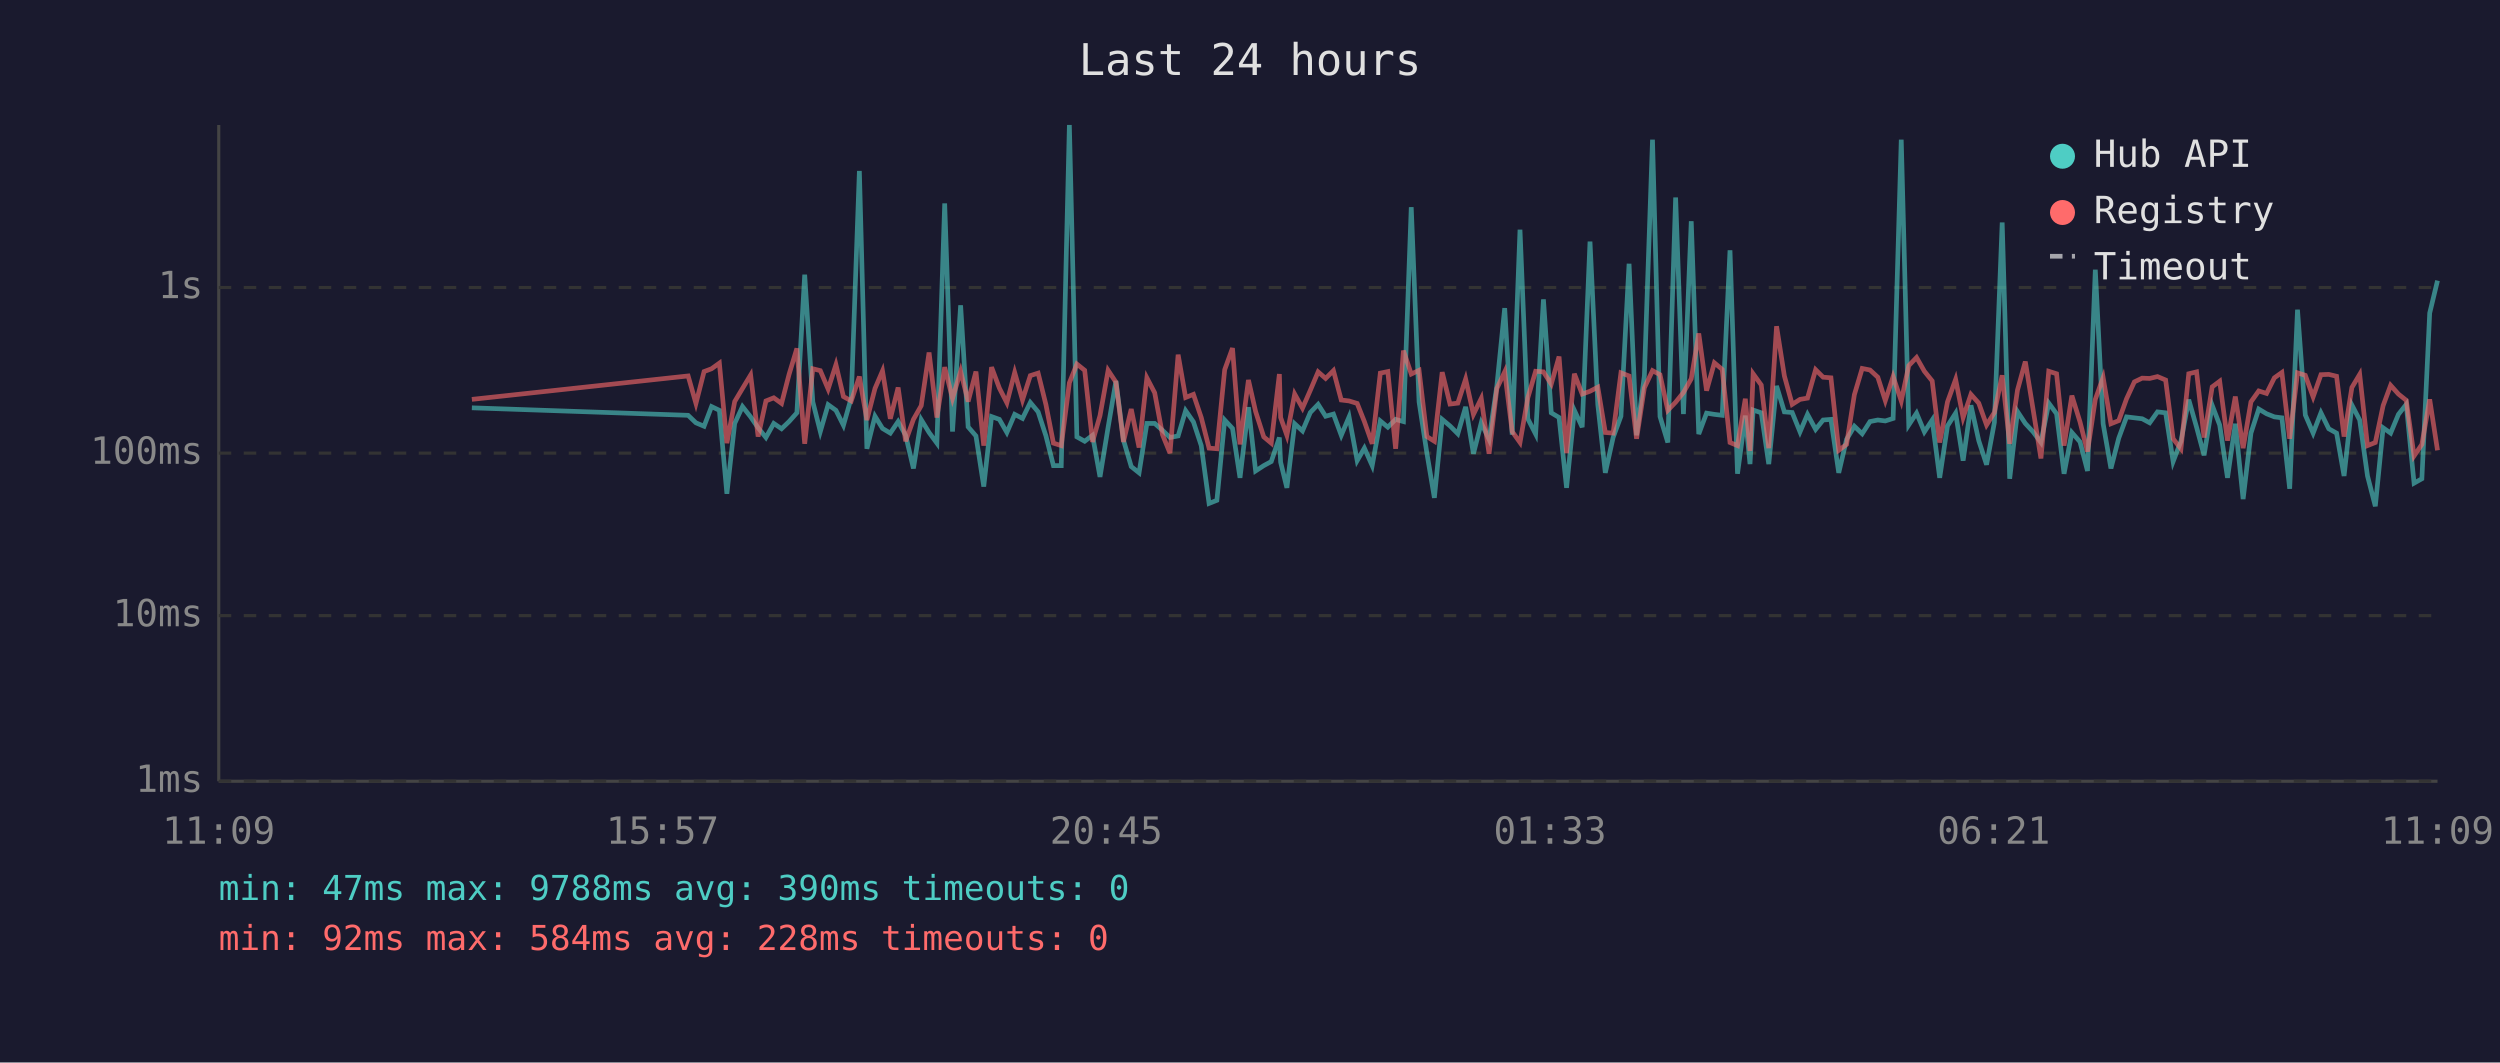
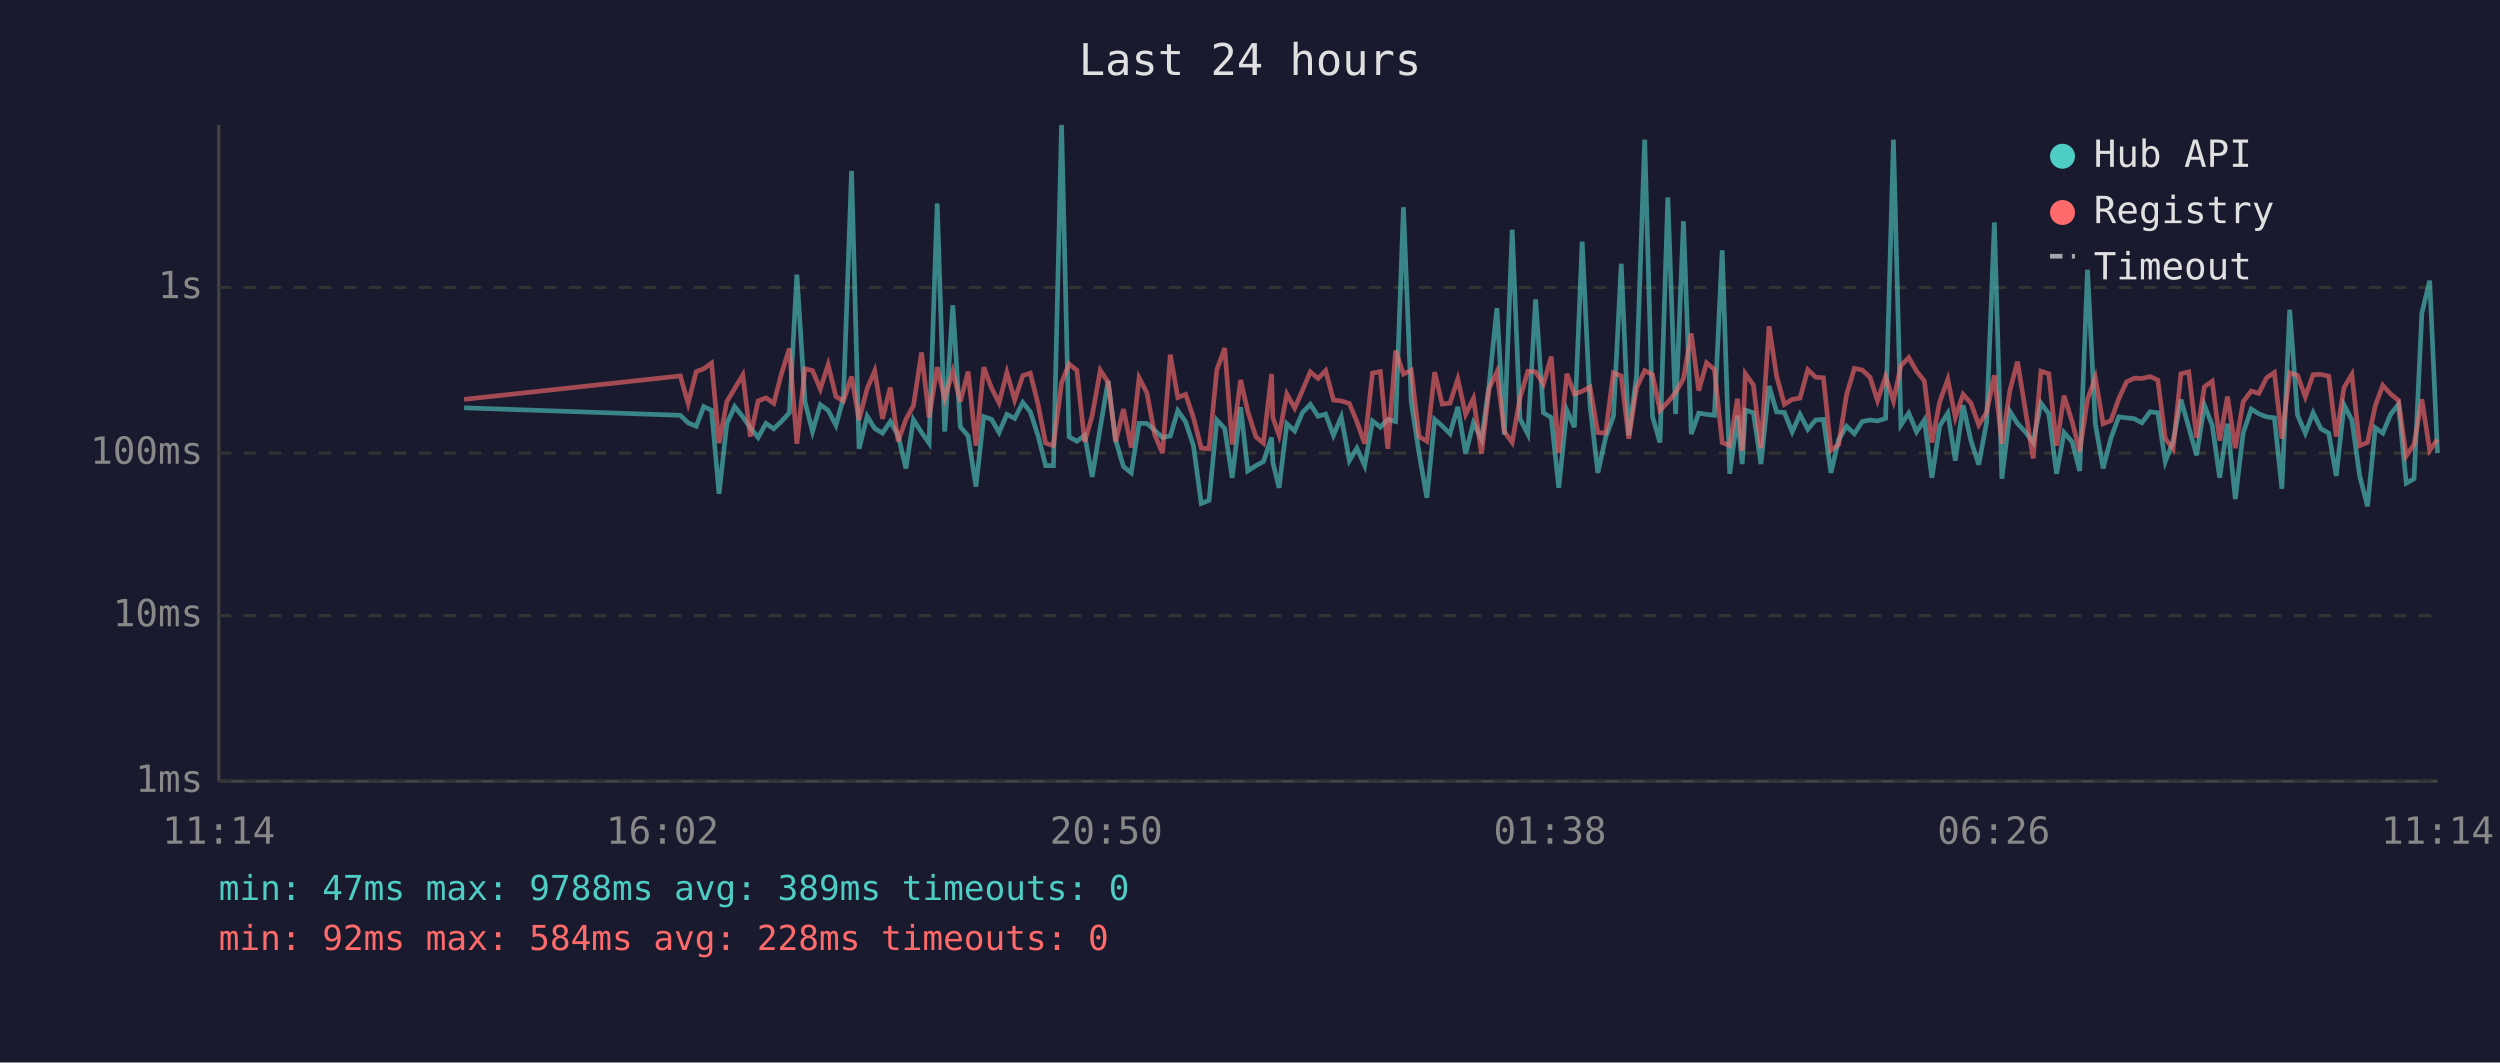
<svg xmlns="http://www.w3.org/2000/svg" viewBox="0 0 800 340" font-family="monospace" font-size="12">
  <rect width="800" height="340" fill="#1a1a2e" />
  <text x="400" y="24" fill="#e0e0e0" font-size="14" text-anchor="middle">Last 24 hours</text>
  <line x1="70" y1="40" x2="70" y2="250" stroke="#444" stroke-width="1" />
  <line x1="70" y1="250" x2="780" y2="250" stroke="#444" stroke-width="1" />
  <line x1="70" y1="250" x2="780" y2="250" stroke="#333" stroke-width="1" stroke-dasharray="4" />
  <text x="65" y="250" fill="#888" text-anchor="end" dominant-baseline="middle">1ms</text>
  <line x1="70" y1="197" x2="780" y2="197" stroke="#333" stroke-width="1" stroke-dasharray="4" />
  <text x="65" y="197" fill="#888" text-anchor="end" dominant-baseline="middle">10ms</text>
  <line x1="70" y1="145" x2="780" y2="145" stroke="#333" stroke-width="1" stroke-dasharray="4" />
  <text x="65" y="145" fill="#888" text-anchor="end" dominant-baseline="middle">100ms</text>
  <line x1="70" y1="92" x2="780" y2="92" stroke="#333" stroke-width="1" stroke-dasharray="4" />
  <text x="65" y="92" fill="#888" text-anchor="end" dominant-baseline="middle">1s</text>
-   <text x="70" y="270" fill="#888" text-anchor="middle">11:09</text>
-   <text x="212" y="270" fill="#888" text-anchor="middle">15:57</text>
-   <text x="354" y="270" fill="#888" text-anchor="middle">20:45</text>
-   <text x="496" y="270" fill="#888" text-anchor="middle">01:33</text>
-   <text x="638" y="270" fill="#888" text-anchor="middle">06:21</text>
-   <text x="780" y="270" fill="#888" text-anchor="middle">11:09</text>
-   <polyline points="151.0,130.5 220.2,132.9 222.7,135.3 225.3,136.4 227.7,130.1 230.2,131.3 232.6,158.0 235.1,135.5 237.6,130.1 240.2,133.4 242.6,136.9 245.1,140.0 247.6,135.5 250.1,137.2 252.5,134.9 255.0,132.1 257.5,87.9 260.1,128.6 262.5,138.1 265.0,129.5 267.5,131.3 269.9,136.1 272.4,127.3 275.0,54.7 277.4,143.6 280.0,133.2 282.4,137.1 284.9,138.6 287.4,134.9 289.8,139.3 292.3,149.9 294.8,134.3 297.3,138.4 299.8,141.8 302.3,65.1 304.8,138.1 307.4,97.7 309.8,136.6 312.3,139.5 314.8,155.7 317.3,133.3 319.8,134.2 322.2,138.4 324.7,132.6 327.2,133.9 329.7,128.8 332.2,131.8 334.7,139.5 337.1,149.0 339.6,149.0 342.2,40.0 344.6,139.8 347.1,141.2 349.6,139.3 352.0,152.6 354.6,136.7 357.1,121.9 359.5,140.8 362.0,149.3 364.5,151.3 367.0,135.5 369.5,135.5 372.0,137.7 374.4,140.0 377.0,139.5 379.4,131.4 381.9,135.0 384.4,142.6 386.9,161.1 389.4,160.1 391.9,134.4 394.4,137.1 396.8,152.9 399.5,130.3 401.8,150.7 404.4,149.0 406.8,147.7 409.4,140.0 409.8,147.9 411.8,156.1 414.3,135.6 416.8,137.9 419.3,132.0 421.8,129.4 424.2,133.2 426.7,132.5 429.2,139.3 431.7,133.4 434.3,147.4 436.6,143.4 439.1,149.0 441.7,134.7 444.1,136.7 446.6,134.2 449.1,134.9 451.6,66.3 454.1,128.6 456.6,145.0 459.0,159.3 461.5,134.2 464.0,136.3 466.5,138.8 469.0,130.2 471.5,145.2 474.0,135.3 476.5,140.6 479.0,123.4 481.5,98.6 483.9,139.1 486.4,73.5 488.9,134.0 491.4,138.9 493.9,95.8 496.4,132.1 498.9,133.6 501.3,156.1 503.8,131.3 506.3,136.7 508.8,77.3 511.3,129.5 513.7,151.3 516.2,140.0 518.7,133.2 521.3,84.4 523.7,139.3 526.2,120.2 528.8,44.7 531.2,133.3 533.7,141.6 536.2,63.2 538.7,132.5 541.2,70.8 543.6,138.9 546.1,132.2 548.6,132.6 551.1,132.9 553.6,80.1 556.0,151.6 558.5,133.0 560.0,148.5 561.0,131.2 563.6,132.1 566.0,148.5 568.5,123.5 571.0,131.8 573.5,132.0 576.0,138.2 578.4,132.6 581.0,137.4 583.4,134.4 585.9,134.2 588.4,151.3 590.9,140.6 593.4,136.4 595.9,138.8 598.4,134.9 600.9,134.4 603.3,134.7 605.8,133.9 608.4,44.7 610.8,136.0 613.3,132.2 615.8,138.2 618.3,134.4 620.7,152.9 623.2,136.3 625.8,132.2 628.2,147.4 630.7,129.7 633.2,141.0 635.7,148.7 638.2,135.2 640.7,71.2 643.1,153.2 645.6,131.7 648.1,135.5 650.6,138.2 653.1,141.6 655.6,129.0 658.1,132.4 660.5,151.6 663.0,138.4 665.6,141.4 668.0,150.7 670.5,86.3 673.0,135.6 675.5,149.9 678.0,140.2 680.5,133.4 683.0,133.7 685.5,134.0 687.9,135.3 690.4,131.8 693.0,132.1 695.4,147.7 697.9,141.2 700.4,127.9 702.9,136.7 705.3,145.7 707.9,129.7 710.3,136.0 712.8,152.9 715.3,135.6 717.8,159.7 720.3,138.6 722.8,130.9 725.3,132.4 727.8,133.4 730.2,133.7 732.7,156.4 735.2,99.1 737.7,132.8 740.2,138.6 742.7,132.1 745.2,137.2 747.7,138.6 750.1,152.3 752.6,129.6 755.1,134.4 757.6,152.3 760.1,162.0 762.6,136.9 765.0,138.6 767.5,132.6 770.0,129.4 772.5,154.6 775.0,153.2 777.5,100.2 780.0,89.8" fill="none" stroke="#4ecdc4" stroke-width="1.5" opacity="0.6" />
-   <polyline points="151.0,127.8 220.2,120.3 222.7,129.1 225.3,118.9 227.7,118.0 230.2,116.2 232.6,141.8 235.1,128.5 237.6,124.3 240.2,120.0 242.6,139.7 245.1,128.3 247.6,127.3 250.1,129.1 252.5,119.8 255.0,111.5 257.5,142.0 260.1,118.0 262.5,118.6 265.0,124.5 267.5,116.7 269.9,126.9 272.4,128.3 275.0,120.5 277.4,134.4 280.0,124.3 282.4,118.7 284.9,134.0 287.4,124.0 289.8,141.2 292.3,134.2 294.8,129.8 297.3,112.8 299.8,133.6 302.3,117.5 304.8,127.5 307.4,118.8 309.8,128.5 312.3,118.9 314.8,142.6 317.3,117.5 319.8,124.2 322.2,128.9 324.7,119.2 327.2,128.0 329.7,120.2 332.2,119.4 334.7,129.5 337.1,141.8 339.6,142.6 342.2,122.5 344.6,116.5 347.1,118.5 349.6,141.4 352.0,133.0 354.6,118.5 357.1,122.3 359.5,141.4 362.0,130.9 364.5,143.2 367.0,120.9 369.5,125.7 372.0,139.1 374.4,145.0 377.0,113.5 379.4,127.2 381.9,126.2 384.4,133.6 386.9,143.4 389.4,143.6 391.9,118.3 394.4,111.4 396.8,142.2 399.5,121.6 401.8,131.7 404.4,139.8 406.8,141.8 409.4,119.7 409.8,133.6 411.8,139.3 414.3,126.1 416.8,130.6 419.3,124.9 421.8,119.0 424.2,121.1 426.7,118.6 429.2,128.0 431.7,128.3 434.3,129.1 436.6,134.9 439.1,142.0 441.7,119.4 444.1,118.9 446.6,143.6 449.1,112.2 451.6,119.7 454.1,118.5 456.6,139.7 459.0,141.2 461.5,119.1 464.0,129.3 466.5,129.0 469.0,121.3 471.5,132.6 474.0,127.5 476.5,145.2 479.0,124.3 481.5,119.0 483.9,138.1 486.4,141.6 488.9,127.3 491.4,118.8 493.9,119.0 496.4,122.9 498.9,114.1 501.3,145.0 503.8,119.6 506.3,126.1 508.8,125.2 511.3,123.9 513.7,138.4 516.2,138.6 518.7,119.3 521.3,120.3 523.7,140.4 526.2,124.1 528.8,118.6 531.2,119.9 533.7,131.3 536.2,128.7 538.7,125.6 541.2,121.2 543.6,106.7 546.1,125.0 548.6,116.1 551.1,118.2 553.6,141.6 556.0,142.6 558.5,127.6 560.0,144.3 561.0,119.6 563.6,123.2 566.0,143.4 568.5,104.4 571.0,120.3 573.5,129.4 576.0,127.8 578.4,127.4 581.0,118.3 583.4,120.7 585.9,120.9 588.4,144.1 590.9,142.2 593.4,126.3 595.9,117.9 598.4,118.4 600.9,120.7 603.3,128.2 605.8,120.5 608.4,128.3 610.8,117.0 613.3,114.4 615.8,118.8 618.3,121.9 620.7,141.6 623.2,128.6 625.8,121.4 628.2,133.6 630.7,126.2 633.2,129.0 635.7,136.0 638.2,132.0 640.7,120.1 643.1,142.0 645.6,124.8 648.1,115.7 650.6,131.1 653.1,146.7 655.6,118.8 658.1,119.6 660.5,142.6 663.0,126.6 665.6,135.0 668.0,144.5 670.5,127.8 673.0,120.8 675.5,135.6 678.0,134.6 680.5,127.6 683.0,122.2 685.5,121.0 687.9,121.1 690.4,120.5 693.0,121.6 695.4,140.4 697.9,143.6 700.4,119.6 702.9,119.0 705.3,140.0 707.9,123.8 710.3,122.0 712.8,141.0 715.3,126.9 717.8,143.4 720.3,128.6 722.8,125.1 725.3,125.9 727.8,120.9 730.2,119.2 732.7,140.4 735.2,119.3 737.7,120.1 740.2,127.0 742.7,119.9 745.2,119.8 747.7,120.4 750.1,139.7 752.6,124.0 755.1,119.8 757.6,142.6 760.1,141.6 762.6,129.8 765.0,123.3 767.5,126.1 770.0,128.1 772.5,145.9 775.0,142.2 777.5,127.8 780.0,144.1" fill="none" stroke="#ff6b6b" stroke-width="1.5" opacity="0.6" />
+   <text x="70" y="270" fill="#888" text-anchor="middle">11:14</text>
+   <text x="212" y="270" fill="#888" text-anchor="middle">16:02</text>
+   <text x="354" y="270" fill="#888" text-anchor="middle">20:50</text>
+   <text x="496" y="270" fill="#888" text-anchor="middle">01:38</text>
+   <text x="638" y="270" fill="#888" text-anchor="middle">06:26</text>
+   <text x="780" y="270" fill="#888" text-anchor="middle">11:14</text>
+   <polyline points="148.5,130.5 217.7,132.9 220.2,135.3 222.8,136.4 225.2,130.1 227.7,131.3 230.1,158.0 232.6,135.5 235.1,130.1 237.7,133.4 240.1,136.9 242.6,140.0 245.1,135.5 247.6,137.2 250.0,134.9 252.6,132.1 255.0,87.9 257.6,128.6 260.0,138.1 262.5,129.5 265.0,131.3 267.5,136.1 269.9,127.3 272.5,54.7 274.9,143.6 277.5,133.2 279.9,137.1 282.4,138.6 284.9,134.9 287.4,139.3 289.9,149.9 292.3,134.3 294.9,138.4 297.3,141.8 299.9,65.1 302.3,138.1 304.9,97.7 307.3,136.6 309.8,139.5 312.3,155.7 314.8,133.3 317.3,134.2 319.7,138.4 322.2,132.6 324.7,133.9 327.3,128.8 329.7,131.8 332.2,139.5 334.6,149.0 337.1,149.0 339.7,40.0 342.1,139.8 344.6,141.2 347.1,139.3 349.5,152.6 352.1,136.7 354.6,121.9 357.0,140.8 359.5,149.3 362.0,151.3 364.5,135.5 367.0,135.5 369.5,137.7 372.0,140.0 374.5,139.5 376.9,131.4 379.4,135.0 381.9,142.6 384.4,161.1 386.9,160.1 389.4,134.4 391.9,137.1 394.3,152.9 397.0,130.3 399.3,150.7 401.9,149.0 404.3,147.7 406.9,140.0 407.3,147.9 409.3,156.1 411.8,135.6 414.3,137.9 416.8,132.0 419.3,129.4 421.8,133.2 424.2,132.5 426.7,139.3 429.2,133.4 431.8,147.4 434.2,143.4 436.7,149.0 439.2,134.7 441.7,136.7 444.1,134.2 446.6,134.9 449.1,66.3 451.6,128.6 454.1,145.0 456.6,159.3 459.1,134.2 461.5,136.3 464.0,138.8 466.5,130.2 469.0,145.2 471.5,135.3 474.1,140.6 476.5,123.4 479.0,98.6 481.4,139.1 483.9,73.5 486.4,134.0 488.9,138.9 491.4,95.8 493.9,132.1 496.4,133.6 498.8,156.1 501.4,131.3 503.8,136.7 506.3,77.3 508.8,129.5 511.3,151.3 513.8,140.0 516.3,133.2 518.8,84.4 521.2,139.3 523.7,120.2 526.3,44.7 528.8,133.3 531.2,141.6 533.7,63.2 536.2,132.5 538.7,70.8 541.2,138.9 543.6,132.2 546.1,132.6 548.6,132.9 551.1,80.1 553.5,151.6 556.0,133.0 557.5,148.5 558.5,131.2 561.1,132.1 563.5,148.5 566.1,123.5 568.5,131.8 571.0,132.0 573.5,138.2 576.0,132.6 578.5,137.4 581.0,134.4 583.5,134.2 585.9,151.3 588.4,140.6 590.9,136.4 593.4,138.8 595.9,134.9 598.4,134.4 600.8,134.7 603.4,133.9 605.9,44.7 608.3,136.0 610.8,132.2 613.3,138.2 615.8,134.4 618.2,152.9 620.7,136.3 623.3,132.2 625.7,147.4 628.2,129.7 630.7,141.0 633.2,148.7 635.7,135.2 638.2,71.2 640.6,153.2 643.2,131.7 645.6,135.5 648.1,138.2 650.6,141.6 653.1,129.0 655.6,132.4 658.1,151.6 660.5,138.4 663.1,141.4 665.5,150.7 668.0,86.3 670.5,135.6 673.0,149.9 675.5,140.2 678.0,133.4 680.5,133.7 683.0,134.0 685.4,135.3 688.0,131.8 690.5,132.1 692.9,147.7 695.4,141.2 697.9,127.9 700.4,136.7 702.9,145.7 705.4,129.7 707.9,136.0 710.3,152.9 712.8,135.6 715.3,159.7 717.8,138.6 720.4,130.9 722.8,132.4 725.3,133.4 727.8,133.7 730.2,156.4 732.7,99.1 735.2,132.8 737.7,138.6 740.2,132.1 742.7,137.2 745.2,138.6 747.6,152.3 750.1,129.6 752.6,134.4 755.1,152.3 757.6,162.0 760.1,136.9 762.5,138.6 765.0,132.6 767.5,129.4 770.0,154.6 772.5,153.2 775.0,100.2 777.5,89.8 780.0,145.0" fill="none" stroke="#4ecdc4" stroke-width="1.5" opacity="0.6" />
+   <polyline points="148.5,127.8 217.7,120.3 220.2,129.1 222.8,118.9 225.2,118.0 227.7,116.2 230.1,141.8 232.6,128.5 235.1,124.3 237.7,120.0 240.1,139.7 242.6,128.3 245.1,127.3 247.6,129.1 250.0,119.8 252.6,111.5 255.0,142.0 257.6,118.0 260.0,118.6 262.5,124.5 265.0,116.7 267.5,126.9 269.9,128.3 272.5,120.5 274.9,134.4 277.5,124.3 279.9,118.7 282.4,134.0 284.9,124.0 287.4,141.2 289.9,134.2 292.3,129.8 294.9,112.8 297.3,133.6 299.9,117.5 302.3,127.5 304.9,118.8 307.3,128.5 309.8,118.9 312.3,142.6 314.8,117.5 317.3,124.2 319.7,128.9 322.2,119.2 324.7,128.0 327.3,120.2 329.7,119.4 332.2,129.5 334.6,141.8 337.1,142.6 339.7,122.5 342.1,116.5 344.6,118.5 347.1,141.4 349.5,133.0 352.1,118.5 354.6,122.3 357.0,141.4 359.5,130.9 362.0,143.2 364.5,120.9 367.0,125.7 369.5,139.1 372.0,145.0 374.5,113.5 376.9,127.2 379.4,126.2 381.9,133.6 384.4,143.4 386.9,143.6 389.4,118.3 391.9,111.4 394.3,142.2 397.0,121.6 399.3,131.7 401.9,139.8 404.3,141.8 406.9,119.7 407.3,133.6 409.3,139.3 411.8,126.1 414.3,130.6 416.8,124.9 419.3,119.0 421.8,121.1 424.2,118.6 426.7,128.0 429.2,128.3 431.8,129.1 434.2,134.9 436.7,142.0 439.2,119.4 441.7,118.9 444.1,143.6 446.6,112.2 449.1,119.7 451.6,118.5 454.1,139.7 456.6,141.2 459.1,119.1 461.5,129.3 464.0,129.0 466.5,121.3 469.0,132.6 471.5,127.5 474.1,145.2 476.5,124.3 479.0,119.0 481.4,138.1 483.9,141.6 486.4,127.3 488.9,118.8 491.4,119.0 493.9,122.9 496.4,114.1 498.8,145.0 501.4,119.6 503.8,126.1 506.3,125.2 508.8,123.9 511.3,138.4 513.8,138.6 516.3,119.3 518.8,120.3 521.2,140.4 523.7,124.1 526.3,118.6 528.8,119.9 531.2,131.3 533.7,128.7 536.2,125.6 538.7,121.2 541.2,106.7 543.6,125.0 546.1,116.1 548.6,118.2 551.1,141.6 553.5,142.6 556.0,127.6 557.5,144.3 558.5,119.6 561.1,123.2 563.5,143.4 566.1,104.4 568.5,120.3 571.0,129.4 573.5,127.8 576.0,127.4 578.5,118.3 581.0,120.7 583.5,120.9 585.9,144.1 588.4,142.2 590.9,126.3 593.4,117.9 595.9,118.4 598.4,120.7 600.8,128.2 603.4,120.5 605.9,128.3 608.3,117.0 610.8,114.4 613.3,118.8 615.8,121.9 618.2,141.6 620.7,128.6 623.3,121.4 625.7,133.6 628.2,126.2 630.7,129.0 633.2,136.0 635.7,132.0 638.2,120.1 640.6,142.0 643.2,124.8 645.6,115.7 648.1,131.1 650.6,146.7 653.1,118.8 655.6,119.6 658.1,142.6 660.5,126.6 663.1,135.0 665.5,144.5 668.0,127.8 670.5,120.8 673.0,135.6 675.5,134.6 678.0,127.6 680.5,122.2 683.0,121.0 685.4,121.1 688.0,120.5 690.5,121.6 692.9,140.4 695.4,143.6 697.9,119.6 700.4,119.0 702.9,140.0 705.4,123.8 707.9,122.0 710.3,141.0 712.8,126.9 715.3,143.4 717.8,128.6 720.4,125.1 722.8,125.9 725.3,120.9 727.8,119.2 730.2,140.4 732.7,119.3 735.2,120.1 737.7,127.0 740.2,119.9 742.7,119.8 745.2,120.4 747.6,139.7 750.1,124.0 752.6,119.8 755.1,142.6 757.6,141.6 760.1,129.8 762.5,123.3 765.0,126.1 767.5,128.1 770.0,145.9 772.5,142.2 775.0,127.8 777.5,144.1 780.0,140.6" fill="none" stroke="#ff6b6b" stroke-width="1.5" opacity="0.6" />
  <circle cx="660" cy="50" r="4" fill="#4ecdc4" />
  <text x="670" y="50" fill="#e0e0e0" dominant-baseline="middle">Hub API</text>
  <circle cx="660" cy="68" r="4" fill="#ff6b6b" />
  <text x="670" y="68" fill="#e0e0e0" dominant-baseline="middle">Registry</text>
  <line x1="656" y1="82" x2="664" y2="82" stroke="#e0e0e0" stroke-width="1.5" stroke-dasharray="4,3" opacity="0.7" />
  <text x="670" y="86" fill="#e0e0e0" dominant-baseline="middle">Timeout</text>
-   <text x="70" y="288" fill="#4ecdc4" font-size="11">min: 47ms  max: 9788ms  avg: 390ms  timeouts: 0</text>
+   <text x="70" y="288" fill="#4ecdc4" font-size="11">min: 47ms  max: 9788ms  avg: 389ms  timeouts: 0</text>
  <text x="70" y="304" fill="#ff6b6b" font-size="11">min: 92ms  max: 584ms  avg: 228ms  timeouts: 0</text>
</svg>
